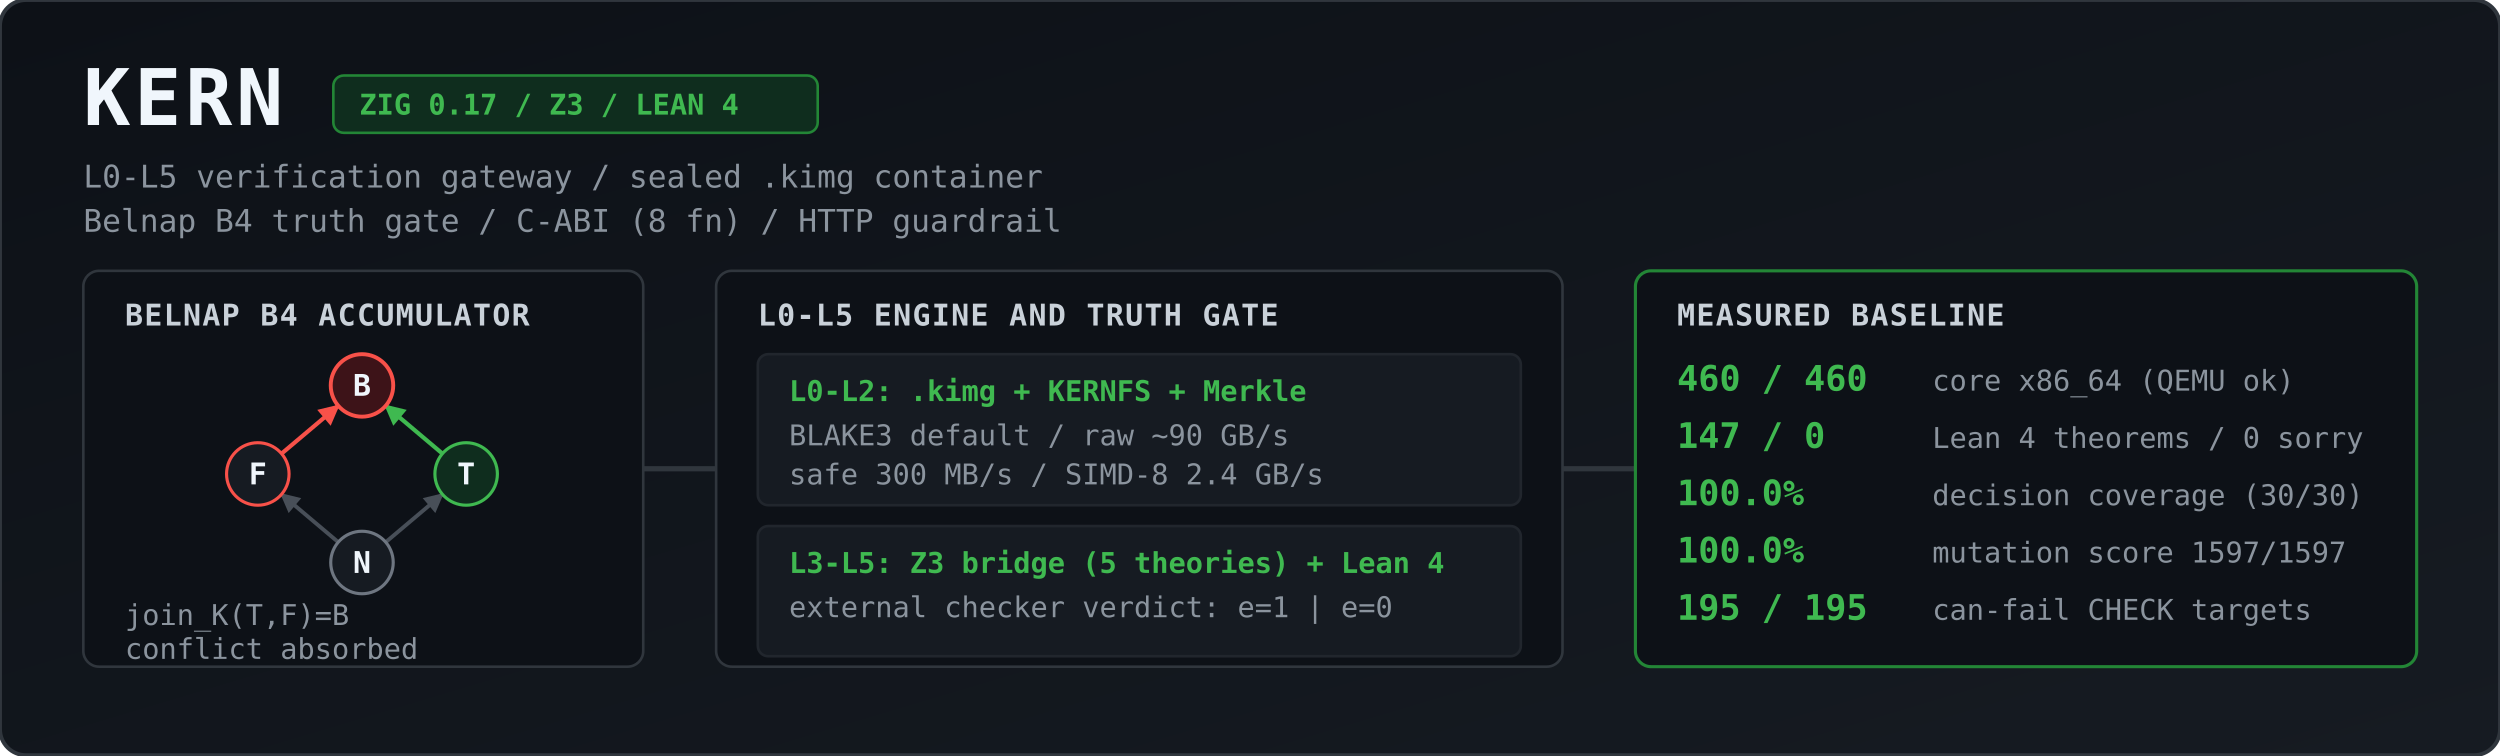
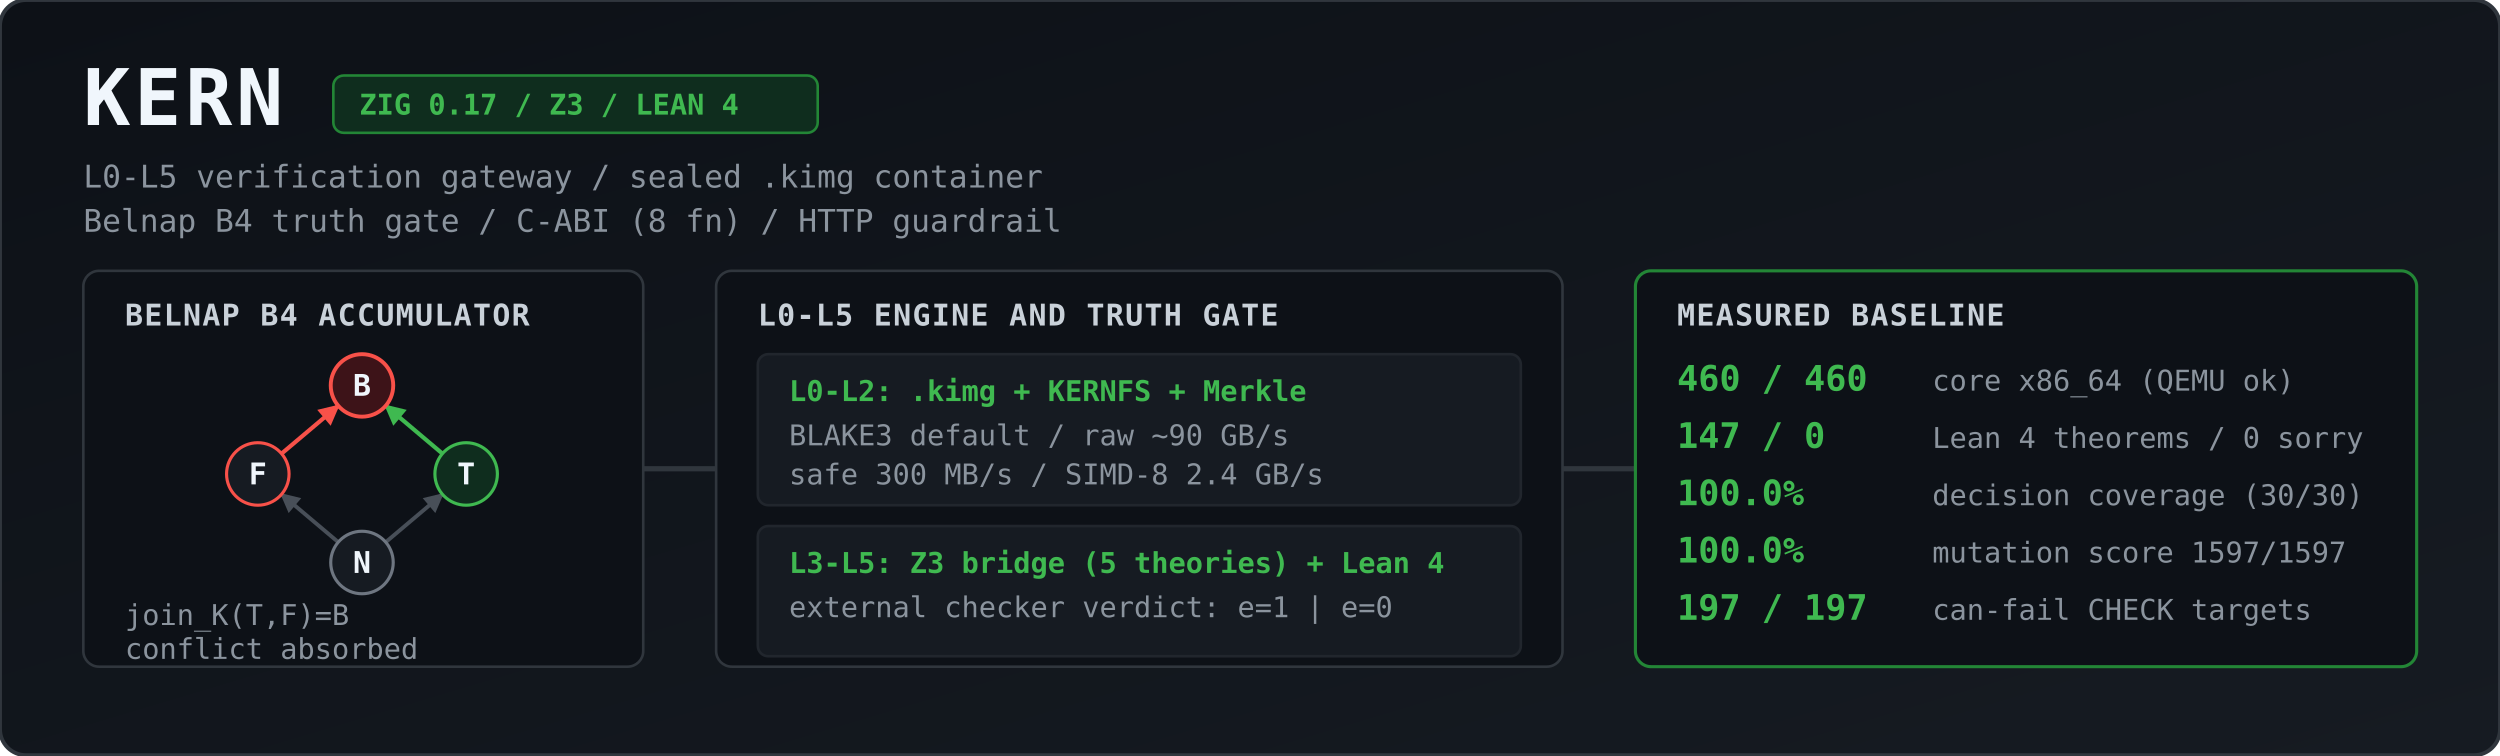
<svg xmlns="http://www.w3.org/2000/svg" viewBox="0 0 1344 406" width="100%" height="406" role="img" aria-label="KERN architecture and measured baseline">
  <defs>
    <linearGradient id="bg" x1="0" y1="0" x2="1" y2="1">
      <stop offset="0%" stop-color="#0d1117" />
      <stop offset="100%" stop-color="#161b22" />
    </linearGradient>
    <marker id="agrey" viewBox="0 0 10 10" refX="9" refY="5" markerWidth="5" markerHeight="5" orient="auto">
      <path d="M 0 0 L 10 5 L 0 10 z" fill="#484f58" />
    </marker>
    <marker id="ared" viewBox="0 0 10 10" refX="9" refY="5" markerWidth="5" markerHeight="5" orient="auto">
      <path d="M 0 0 L 10 5 L 0 10 z" fill="#f85149" />
    </marker>
    <marker id="agreen" viewBox="0 0 10 10" refX="9" refY="5" markerWidth="5" markerHeight="5" orient="auto">
      <path d="M 0 0 L 10 5 L 0 10 z" fill="#3fb950" />
    </marker>
    <style>
      .title { font: 700 30px ui-monospace, SFMono-Regular, Menlo, Monaco, Consolas, monospace; fill: #f0f6fc; letter-spacing: 1.5px; }
      .sub   { font: 400 12px ui-monospace, SFMono-Regular, Menlo, Monaco, Consolas, monospace; fill: #8b949e; }
      .badge { font: 600 11px ui-monospace, SFMono-Regular, Menlo, Monaco, Consolas, monospace; fill: #3fb950; }
      .hdr   { font: 700 11.5px ui-monospace, SFMono-Regular, Menlo, Monaco, Consolas, monospace; fill: #c9d1d9; letter-spacing: 0.5px; }
      .val   { font: 700 13.5px ui-monospace, SFMono-Regular, Menlo, Monaco, Consolas, monospace; fill: #3fb950; }
      .lbl   { font: 400 11px ui-monospace, SFMono-Regular, Menlo, Monaco, Consolas, monospace; fill: #8b949e; }
      .node  { font: 700 11.5px ui-monospace, SFMono-Regular, Menlo, Monaco, Consolas, monospace; fill: #f0f6fc; text-anchor: middle; }
    </style>
  </defs>
  <g transform="scale(1.4)">
    <rect width="960" height="290" rx="10" fill="url(#bg)" stroke="#30363d" stroke-width="1.5" />
    <text x="32" y="48" class="title">KERN</text>
    <rect x="128" y="29" width="186" height="22" rx="4" fill="#0f2d1e" stroke="#238636" stroke-width="1" />
    <text x="138" y="44" class="badge">ZIG 0.17 / Z3 / LEAN 4</text>
    <text x="32" y="72" class="sub">L0-L5 verification gateway / sealed .kimg container</text>
    <text x="32" y="89" class="sub">Belnap B4 truth gate / C-ABI (8 fn) / HTTP guardrail</text>
    <rect x="32" y="104" width="215" height="152" rx="6" fill="#0d1117" stroke="#30363d" />
    <text x="48" y="125" class="hdr">BELNAP B4 ACCUMULATOR</text>
    <line x1="129.9" y1="208.2" x2="108.1" y2="189.8" stroke="#484f58" stroke-width="1.5" marker-end="url(#agrey)" />
    <line x1="148.1" y1="208.2" x2="169.9" y2="189.8" stroke="#484f58" stroke-width="1.5" marker-end="url(#agrey)" />
    <line x1="108.1" y1="174.2" x2="129.9" y2="155.8" stroke="#f85149" stroke-width="1.6" marker-end="url(#ared)" />
    <line x1="169.9" y1="174.2" x2="148.1" y2="155.8" stroke="#3fb950" stroke-width="1.6" marker-end="url(#agreen)" />
    <circle cx="139" cy="148" r="12" fill="#3d1318" stroke="#f85149" stroke-width="1.5" />
    <text x="139" y="152" class="node">B</text>
    <circle cx="99" cy="182" r="12" fill="#161b22" stroke="#f85149" stroke-width="1.2" />
    <text x="99" y="186" class="node">F</text>
    <circle cx="179" cy="182" r="12" fill="#0f2d1e" stroke="#3fb950" stroke-width="1.2" />
    <text x="179" y="186" class="node">T</text>
    <circle cx="139" cy="216" r="12" fill="#161b22" stroke="#6e7681" stroke-width="1.2" />
    <text x="139" y="220" class="node">N</text>
    <text x="48" y="240" class="lbl">join_K(T,F)=B</text>
    <text x="48" y="253" class="lbl">conflict absorbed</text>
    <path d="M 247 180 L 275 180" stroke="#30363d" stroke-width="2" />
    <rect x="275" y="104" width="325" height="152" rx="6" fill="#0d1117" stroke="#30363d" />
    <text x="291" y="125" class="hdr">L0-L5 ENGINE AND TRUTH GATE</text>
    <rect x="291" y="136" width="293" height="58" rx="4" fill="#161b22" stroke="#21262d" />
    <text x="303" y="154" class="badge">L0-L2: .kimg + KERNFS + Merkle</text>
    <text x="303" y="171" class="lbl">BLAKE3 default / raw ~90 GB/s</text>
    <text x="303" y="186" class="lbl">safe 300 MB/s / SIMD-8 2.4 GB/s</text>
    <rect x="291" y="202" width="293" height="50" rx="4" fill="#161b22" stroke="#21262d" />
    <text x="303" y="220" class="badge">L3-L5: Z3 bridge (5 theories) + Lean 4</text>
    <text x="303" y="237" class="lbl">external checker verdict: e=1 | e=0</text>
    <path d="M 600 180 L 628 180" stroke="#30363d" stroke-width="2" />
    <rect x="628" y="104" width="300" height="152" rx="6" fill="#0d1117" stroke="#238636" stroke-width="1.2" />
    <text x="644" y="125" class="hdr">MEASURED BASELINE</text>
    <text x="644" y="150" class="val">460 / 460</text>
    <text x="742" y="150" class="lbl">core x86_64 (QEMU ok)</text>
    <text x="644" y="172" class="val">147 / 0</text>
    <text x="742" y="172" class="lbl">Lean 4 theorems / 0 sorry</text>
    <text x="644" y="194" class="val">100.0%</text>
    <text x="742" y="194" class="lbl">decision coverage (30/30)</text>
    <text x="644" y="216" class="val">100.0%</text>
    <text x="742" y="216" class="lbl">mutation score 1597/1597</text>
-     <text x="644" y="238" class="val">195 / 195</text>
+     <text x="644" y="238" class="val">197 / 197</text>
    <text x="742" y="238" class="lbl">can-fail CHECK targets</text>
  </g>
</svg>
